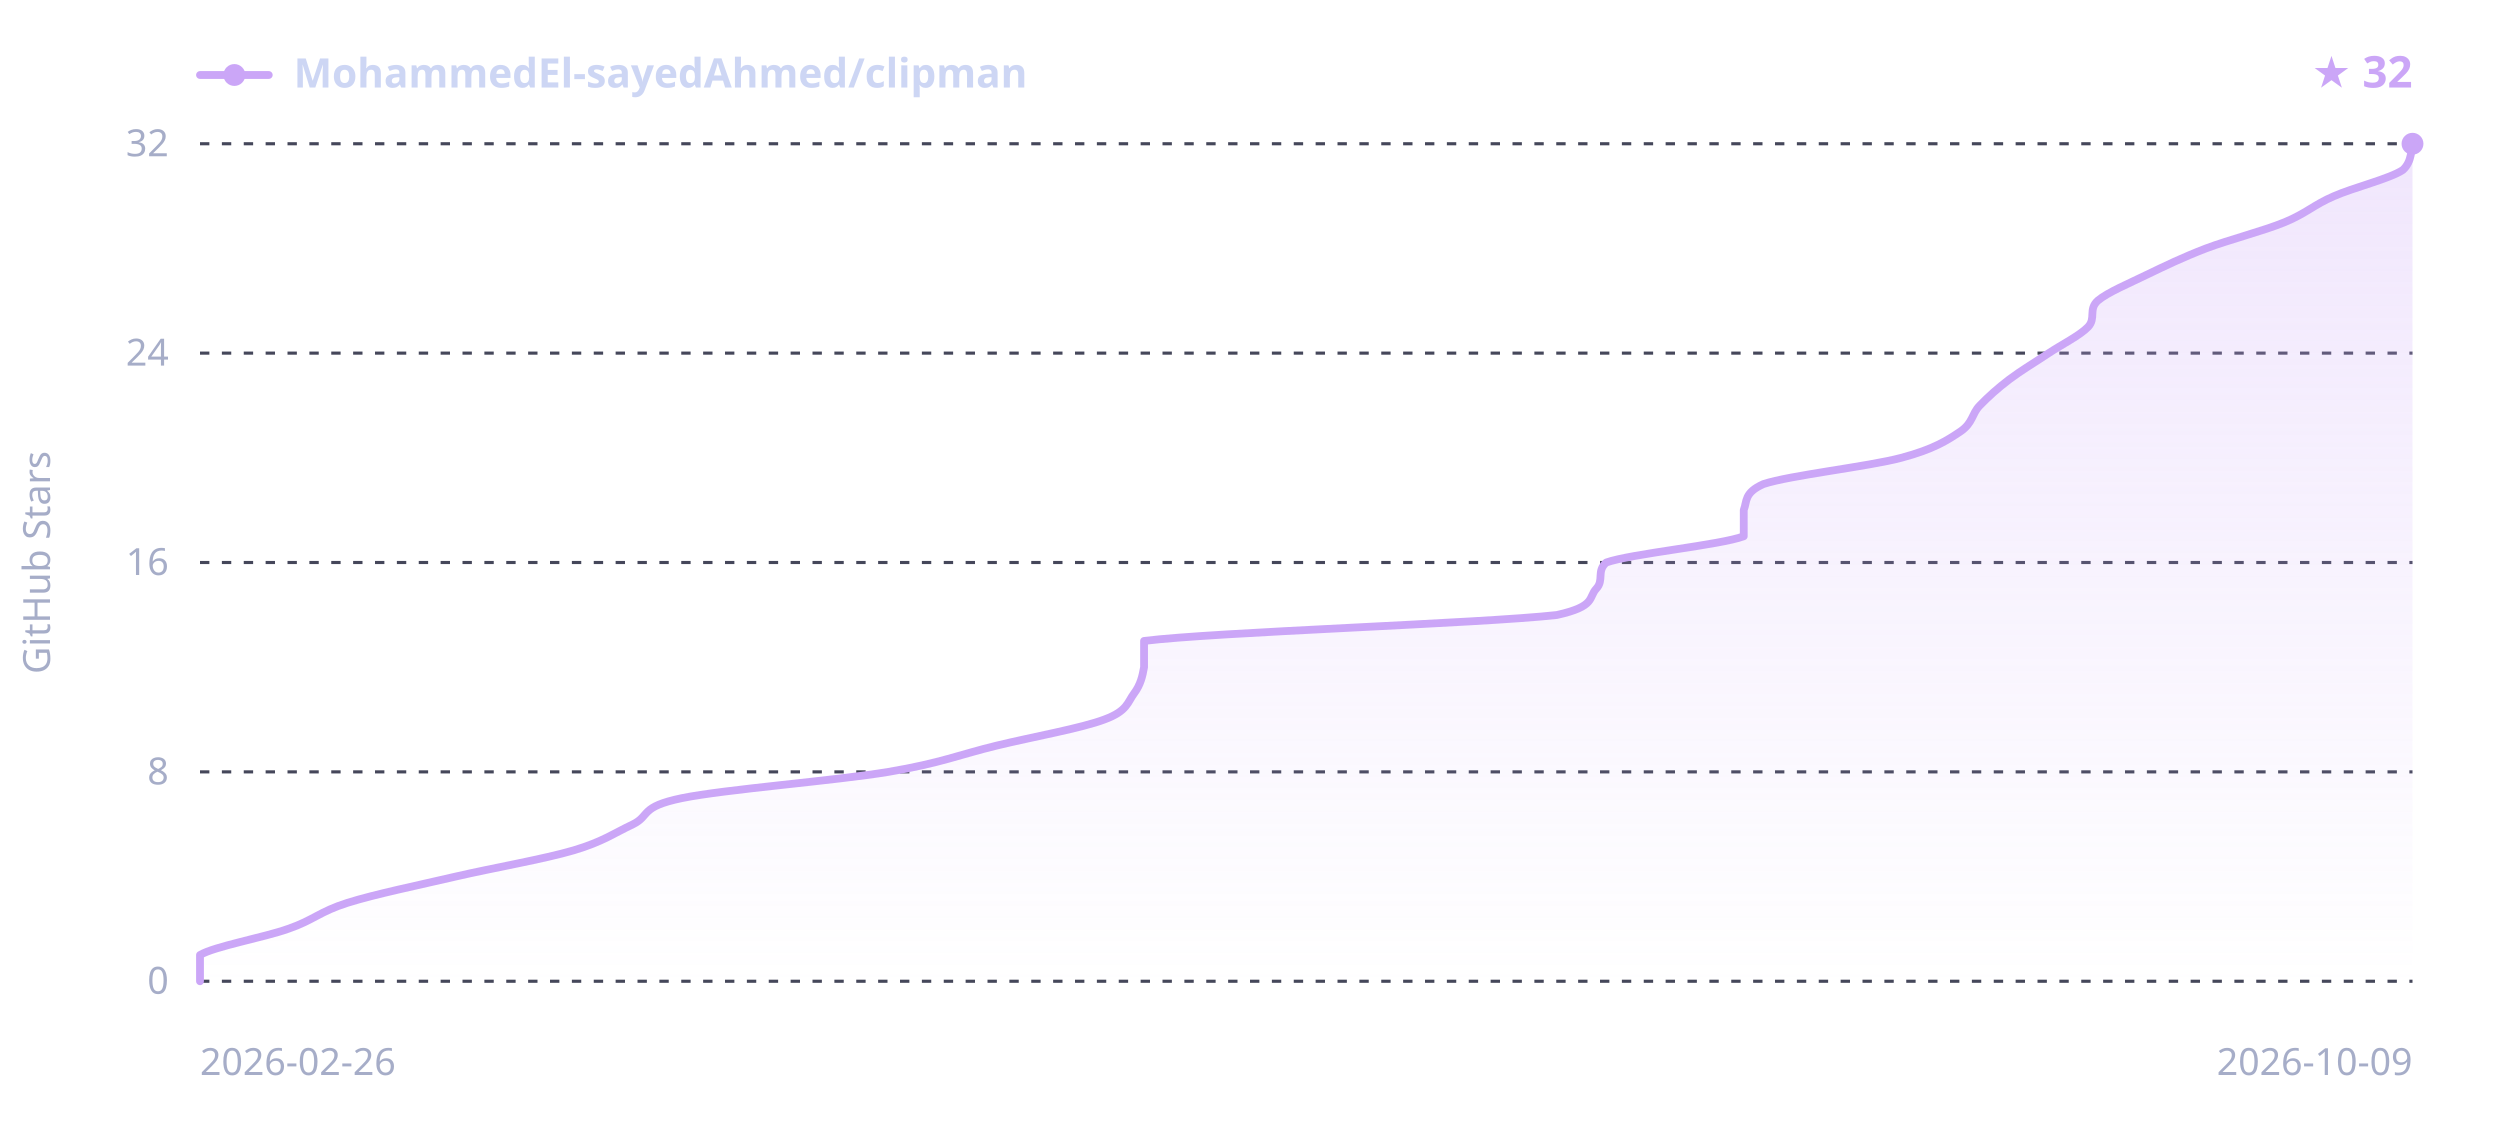
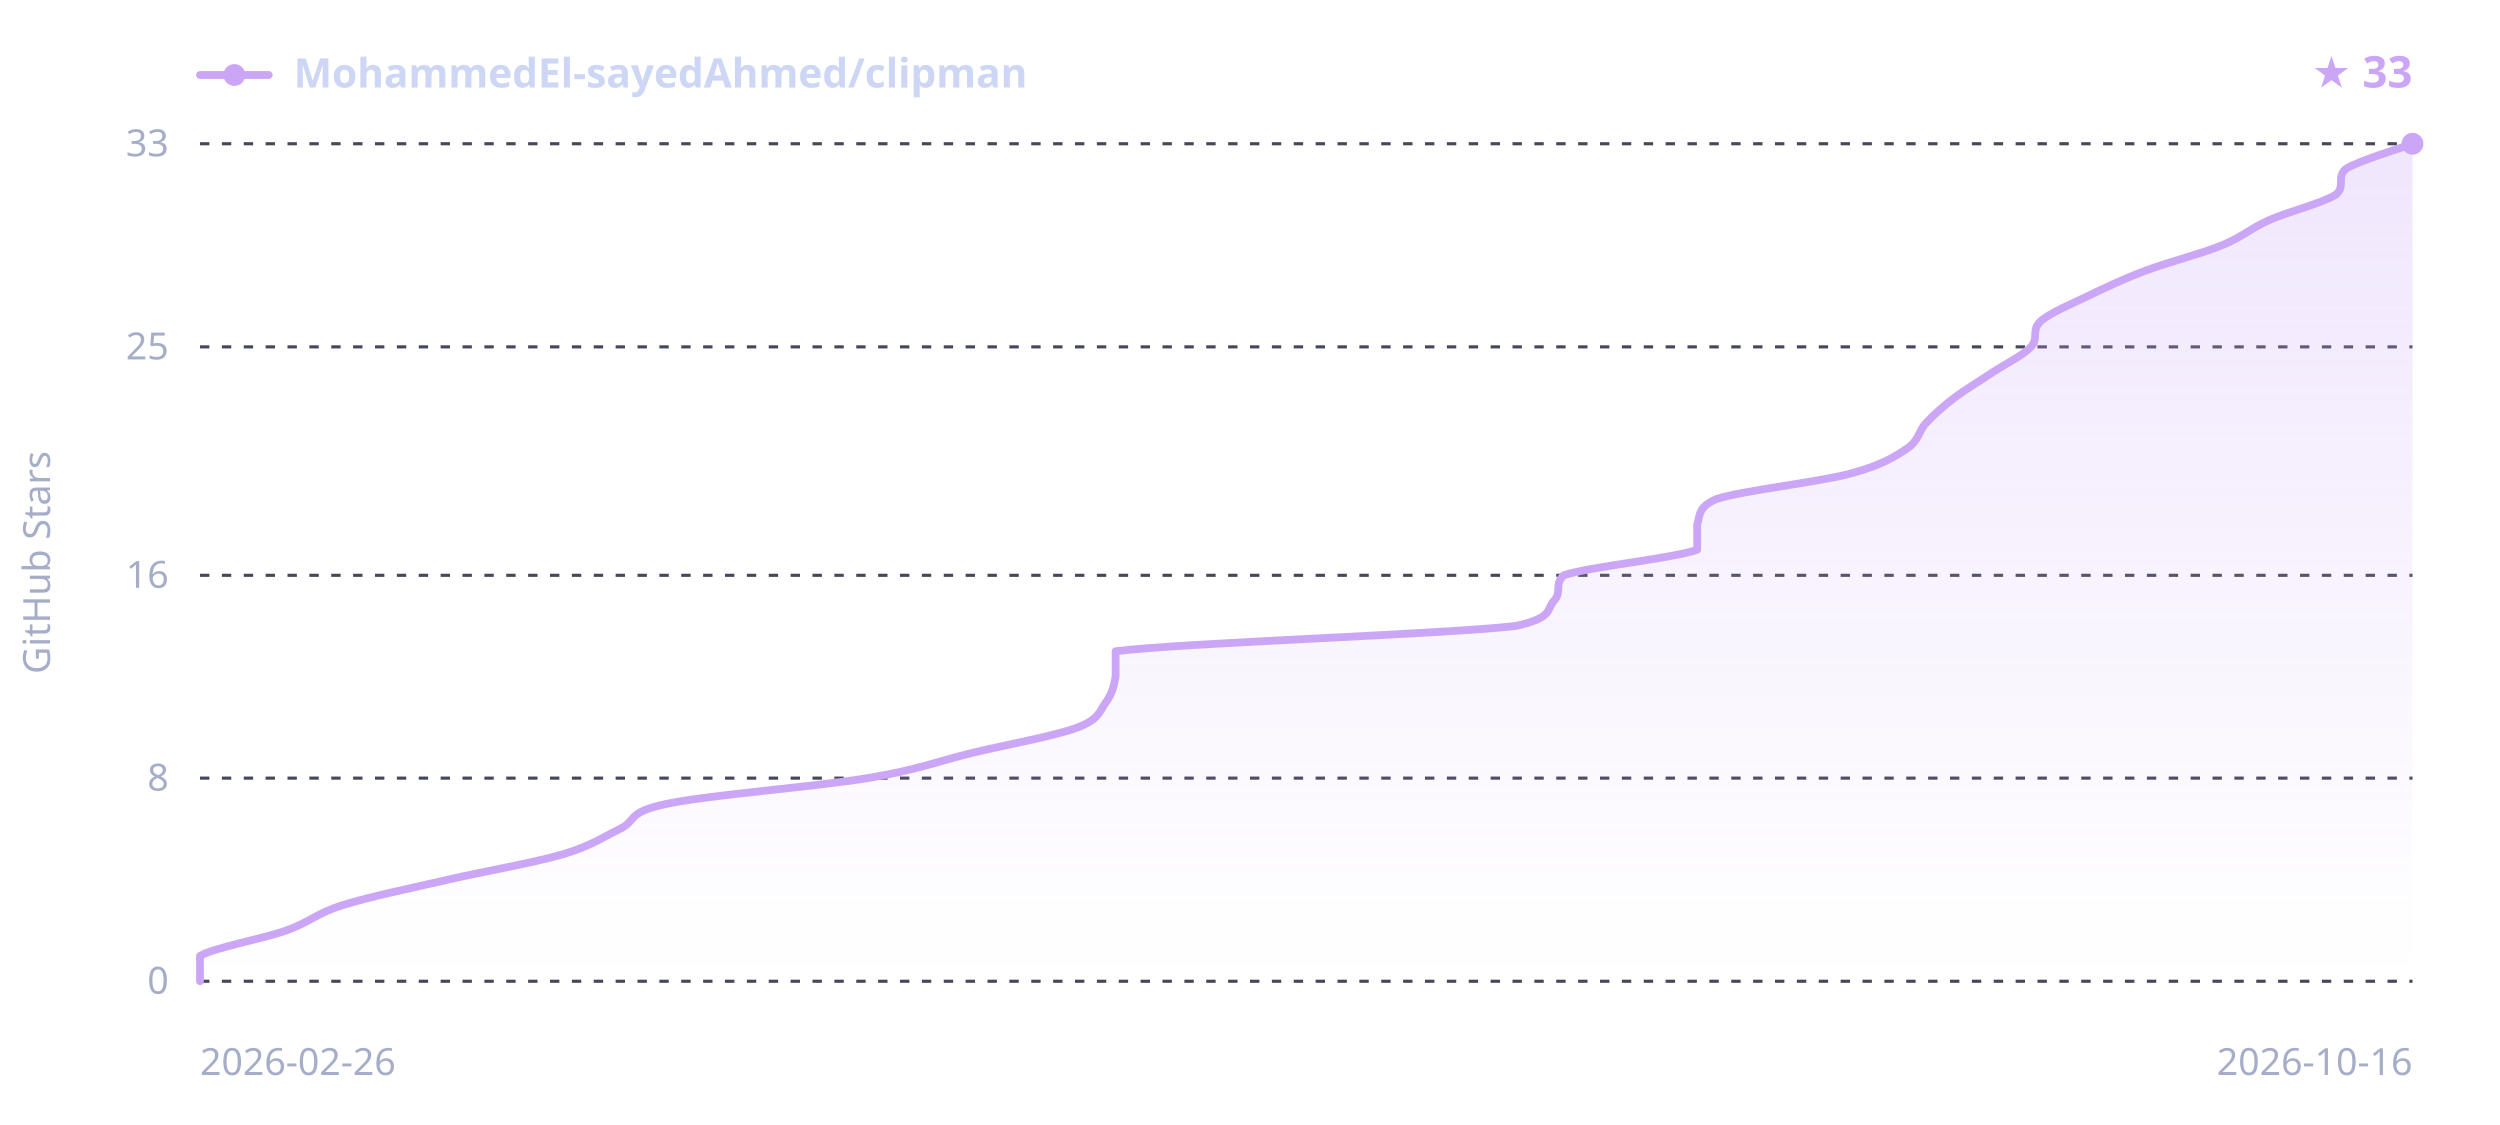
<svg xmlns="http://www.w3.org/2000/svg" width="800" height="360" viewBox="0 0 800 360" font-family="sans-serif">
  <defs>
    <linearGradient id="sh-grad-d" x1="0" y1="0" x2="0" y2="1">
      <stop offset="0" stop-color="#cba6f7" stop-opacity="0.28" />
      <stop offset="1" stop-color="#cba6f7" stop-opacity="0" />
    </linearGradient>
  </defs>
  <line x1="64" y1="314.0" x2="772" y2="314.0" stroke="#45475a" stroke-width="1" stroke-dasharray="3,4" />
-   <line x1="64" y1="247.0" x2="772" y2="247.0" stroke="#45475a" stroke-width="1" stroke-dasharray="3,4" />
-   <line x1="64" y1="180.0" x2="772" y2="180.0" stroke="#45475a" stroke-width="1" stroke-dasharray="3,4" />
-   <line x1="64" y1="113.0" x2="772" y2="113.0" stroke="#45475a" stroke-width="1" stroke-dasharray="3,4" />
+   <line x1="64" y1="249.0" x2="772" y2="249.0" stroke="#45475a" stroke-width="1" stroke-dasharray="3,4" />
+   <line x1="64" y1="184.1" x2="772" y2="184.1" stroke="#45475a" stroke-width="1" stroke-dasharray="3,4" />
+   <line x1="64" y1="111.0" x2="772" y2="111.0" stroke="#45475a" stroke-width="1" stroke-dasharray="3,4" />
  <line x1="64" y1="46.0" x2="772" y2="46.0" stroke="#45475a" stroke-width="1" stroke-dasharray="3,4" />
-   <path d="M64.0,314.0 C64.0,312.6 64.0,308.4 64.0,305.6 C68.7,302.8 84.5,300.0 92.3,297.2 C100.2,294.5 102.3,291.7 111.2,288.9 C120.1,286.1 133.8,283.3 145.8,280.5 C157.9,277.7 174.1,274.9 183.6,272.1 C193.0,269.3 196.7,266.5 202.5,263.8 C208.2,261.0 204.6,258.2 218.2,255.4 C231.8,252.6 267.5,249.8 284.3,247.0 C301.0,244.2 307.3,241.4 318.9,238.6 C330.4,235.8 346.2,233.0 353.5,230.2 C360.8,227.5 360.8,224.7 362.9,221.9 C365.0,219.1 365.6,216.3 366.1,213.5 C366.1,210.7 366.1,207.9 366.1,205.1 C388.1,202.3 474.1,199.5 498.2,196.8 C510.8,194.0 508.2,191.2 510.8,188.4 C513.4,185.6 510.8,182.8 514.0,180.0 C521.8,177.2 550.7,174.4 558.0,171.6 C558.0,168.8 558.0,166.0 558.0,163.2 C559.1,160.5 558.0,157.7 564.3,154.9 C572.7,152.1 597.9,149.3 608.4,146.5 C618.9,143.7 623.1,140.9 627.3,138.1 C631.4,135.3 630.9,132.5 633.5,129.8 C636.2,127.0 639.3,124.2 643.0,121.4 C646.7,118.6 651.4,115.8 655.6,113.0 C659.8,110.2 665.5,107.4 668.2,104.6 C670.8,101.8 668.2,99.0 671.3,96.2 C674.5,93.5 681.3,90.7 687.0,87.9 C692.8,85.1 698.6,82.3 705.9,79.5 C713.3,76.7 724.3,73.9 731.1,71.1 C737.9,68.3 740.5,65.5 746.8,62.8 C753.1,60.0 764.7,57.2 768.9,54.4 C772.0,51.6 771.5,47.4 772.0,46.0 L772.0,314.0 L64.0,314.0 Z" fill="url(#sh-grad-d)" />
-   <path d="M64.0,314.0 C64.0,312.6 64.0,308.4 64.0,305.6 C68.7,302.8 84.5,300.0 92.3,297.2 C100.2,294.5 102.3,291.7 111.2,288.9 C120.1,286.1 133.8,283.3 145.8,280.5 C157.9,277.7 174.1,274.9 183.6,272.1 C193.0,269.3 196.7,266.5 202.5,263.8 C208.2,261.0 204.6,258.2 218.2,255.4 C231.8,252.6 267.5,249.8 284.3,247.0 C301.0,244.2 307.3,241.4 318.9,238.6 C330.4,235.8 346.2,233.0 353.5,230.2 C360.8,227.5 360.8,224.7 362.9,221.9 C365.0,219.1 365.6,216.3 366.1,213.5 C366.1,210.7 366.1,207.9 366.1,205.1 C388.1,202.3 474.1,199.5 498.2,196.8 C510.8,194.0 508.2,191.2 510.8,188.4 C513.4,185.6 510.8,182.8 514.0,180.0 C521.8,177.2 550.7,174.4 558.0,171.6 C558.0,168.8 558.0,166.0 558.0,163.2 C559.1,160.5 558.0,157.7 564.3,154.9 C572.7,152.1 597.9,149.3 608.4,146.5 C618.9,143.7 623.1,140.9 627.3,138.1 C631.4,135.3 630.9,132.5 633.5,129.8 C636.2,127.0 639.3,124.2 643.0,121.4 C646.7,118.6 651.4,115.8 655.6,113.0 C659.8,110.2 665.5,107.4 668.2,104.6 C670.8,101.8 668.2,99.0 671.3,96.2 C674.5,93.5 681.3,90.7 687.0,87.9 C692.8,85.1 698.6,82.3 705.9,79.5 C713.3,76.7 724.3,73.9 731.1,71.1 C737.9,68.3 740.5,65.5 746.8,62.8 C753.1,60.0 764.7,57.2 768.9,54.4 C772.0,51.6 771.5,47.4 772.0,46.0" fill="none" stroke="#cba6f7" stroke-width="2.5" stroke-linejoin="round" stroke-linecap="round" />
+   <path d="M64.0,314.0 C64.0,312.6 64.0,308.6 64.0,305.9 C68.6,303.2 83.8,300.5 91.5,297.8 C99.1,295.1 101.1,292.3 109.8,289.6 C118.4,286.9 131.6,284.2 143.3,281.5 C155.0,278.8 170.8,276.1 180.0,273.4 C189.1,270.7 192.7,268.0 198.3,265.3 C203.9,262.6 200.3,259.9 213.5,257.2 C226.8,254.4 261.3,251.7 277.6,249.0 C293.9,246.3 300.0,243.6 311.2,240.9 C322.4,238.2 337.6,235.5 344.8,232.8 C351.9,230.1 351.9,227.4 353.9,224.7 C355.9,222.0 356.5,219.3 357.0,216.5 C357.0,213.8 357.0,211.1 357.0,208.4 C378.3,205.7 461.7,203.0 485.1,200.3 C497.3,197.6 494.8,194.9 497.3,192.2 C499.9,189.5 497.3,186.8 500.4,184.1 C508.0,181.4 536.0,178.6 543.1,175.9 C543.1,173.2 543.1,170.5 543.1,167.8 C544.1,165.1 543.1,162.4 549.2,159.7 C557.4,157.0 581.8,154.3 591.9,151.6 C602.1,148.9 606.2,146.2 610.3,143.5 C614.3,140.7 613.8,138.0 616.4,135.3 C618.9,132.6 622.0,129.9 625.5,127.2 C629.1,124.5 633.7,121.8 637.7,119.1 C641.8,116.4 647.4,113.7 649.9,111.0 C652.5,108.3 649.9,105.6 653.0,102.8 C656.0,100.1 662.6,97.4 668.2,94.7 C673.8,92.0 679.4,89.3 686.6,86.6 C693.7,83.9 704.4,81.2 711.0,78.5 C717.6,75.8 720.1,73.1 726.2,70.4 C732.3,67.7 743.5,64.9 747.6,62.2 C750.6,59.5 747.6,56.8 750.6,54.1 C754.7,51.4 768.4,47.4 772.0,46.0 L772.0,314.0 L64.0,314.0 Z" fill="url(#sh-grad-d)" />
+   <path d="M64.0,314.0 C64.0,312.6 64.0,308.6 64.0,305.9 C68.6,303.2 83.8,300.5 91.5,297.8 C99.1,295.1 101.1,292.3 109.8,289.6 C118.4,286.9 131.6,284.2 143.3,281.5 C155.0,278.8 170.8,276.1 180.0,273.4 C189.1,270.7 192.7,268.0 198.3,265.3 C203.9,262.6 200.3,259.9 213.5,257.2 C226.8,254.4 261.3,251.7 277.6,249.0 C293.9,246.3 300.0,243.6 311.2,240.9 C322.4,238.2 337.6,235.5 344.8,232.8 C351.9,230.1 351.9,227.4 353.9,224.7 C355.9,222.0 356.5,219.3 357.0,216.5 C357.0,213.8 357.0,211.1 357.0,208.4 C378.3,205.7 461.7,203.0 485.1,200.3 C497.3,197.6 494.8,194.9 497.3,192.2 C499.9,189.5 497.3,186.8 500.4,184.1 C508.0,181.4 536.0,178.6 543.1,175.9 C543.1,173.2 543.1,170.5 543.1,167.8 C544.1,165.1 543.1,162.4 549.2,159.7 C557.4,157.0 581.8,154.3 591.9,151.6 C602.1,148.9 606.2,146.2 610.3,143.5 C614.3,140.7 613.8,138.0 616.4,135.3 C618.9,132.6 622.0,129.9 625.5,127.2 C629.1,124.5 633.7,121.8 637.7,119.1 C641.8,116.4 647.4,113.7 649.9,111.0 C652.5,108.3 649.9,105.6 653.0,102.8 C656.0,100.1 662.6,97.4 668.2,94.7 C673.8,92.0 679.4,89.3 686.6,86.6 C693.7,83.9 704.4,81.2 711.0,78.5 C717.6,75.8 720.1,73.1 726.2,70.4 C732.3,67.7 743.5,64.9 747.6,62.2 C750.6,59.5 747.6,56.8 750.6,54.1 C754.7,51.4 768.4,47.4 772.0,46.0" fill="none" stroke="#cba6f7" stroke-width="2.5" stroke-linejoin="round" stroke-linecap="round" />
  <circle cx="772.0" cy="46.0" r="3.5" fill="#cba6f7" />
  <line x1="64" y1="24" x2="86" y2="24" stroke="#cba6f7" stroke-width="2.5" stroke-linecap="round" />
  <circle cx="75" cy="24" r="3.5" fill="#cba6f7" />
  <text x="94" y="28" fill="#cdd6f4" font-size="13" font-weight="600" font-family="sans-serif">MohammedEl-sayedAhmed/clipman</text>
-   <text x="772" y="28" text-anchor="end" fill="#cba6f7" font-size="14" font-weight="700" font-family="sans-serif">★ 32</text>
+   <text x="772" y="28" text-anchor="end" fill="#cba6f7" font-size="14" font-weight="700" font-family="sans-serif">★ 33</text>
  <text x="54" y="318.0" text-anchor="end" fill="#a6adc8" font-size="12" font-family="sans-serif">0</text>
-   <text x="54" y="251.0" text-anchor="end" fill="#a6adc8" font-size="12" font-family="sans-serif">8</text>
-   <text x="54" y="184.0" text-anchor="end" fill="#a6adc8" font-size="12" font-family="sans-serif">16</text>
-   <text x="54" y="117.0" text-anchor="end" fill="#a6adc8" font-size="12" font-family="sans-serif">24</text>
-   <text x="54" y="50.0" text-anchor="end" fill="#a6adc8" font-size="12" font-family="sans-serif">32</text>
+   <text x="54" y="253.0" text-anchor="end" fill="#a6adc8" font-size="12" font-family="sans-serif">8</text>
+   <text x="54" y="188.1" text-anchor="end" fill="#a6adc8" font-size="12" font-family="sans-serif">16</text>
+   <text x="54" y="115.0" text-anchor="end" fill="#a6adc8" font-size="12" font-family="sans-serif">25</text>
+   <text x="54" y="50.0" text-anchor="end" fill="#a6adc8" font-size="12" font-family="sans-serif">33</text>
  <text x="64" y="344" fill="#a6adc8" font-size="12" font-family="sans-serif">2026-02-26</text>
-   <text x="772" y="344" text-anchor="end" fill="#a6adc8" font-size="12" font-family="sans-serif">2026-10-09</text>
+   <text x="772" y="344" text-anchor="end" fill="#a6adc8" font-size="12" font-family="sans-serif">2026-10-16</text>
  <text x="16" y="180.0" fill="#a6adc8" font-size="12" font-family="sans-serif" text-anchor="middle" transform="rotate(-90 16 180.0)">GitHub Stars</text>
</svg>
